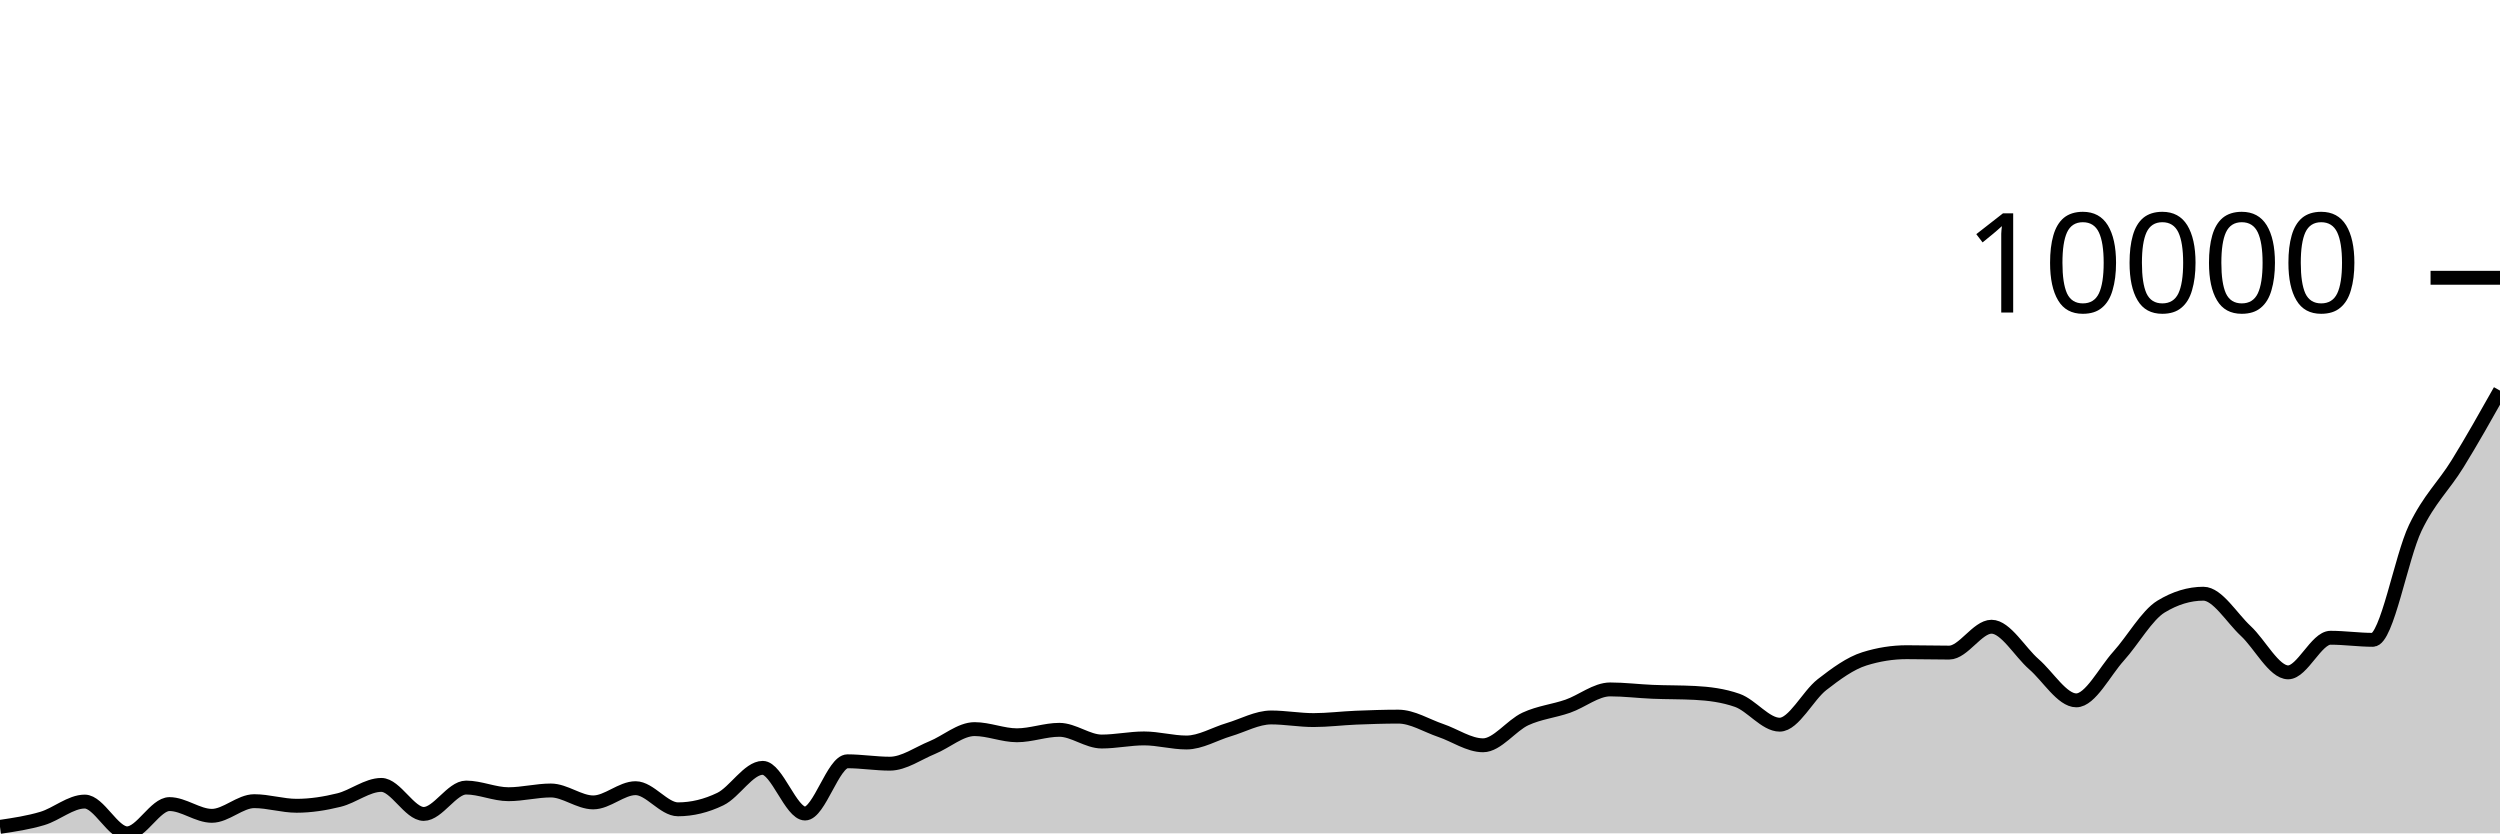
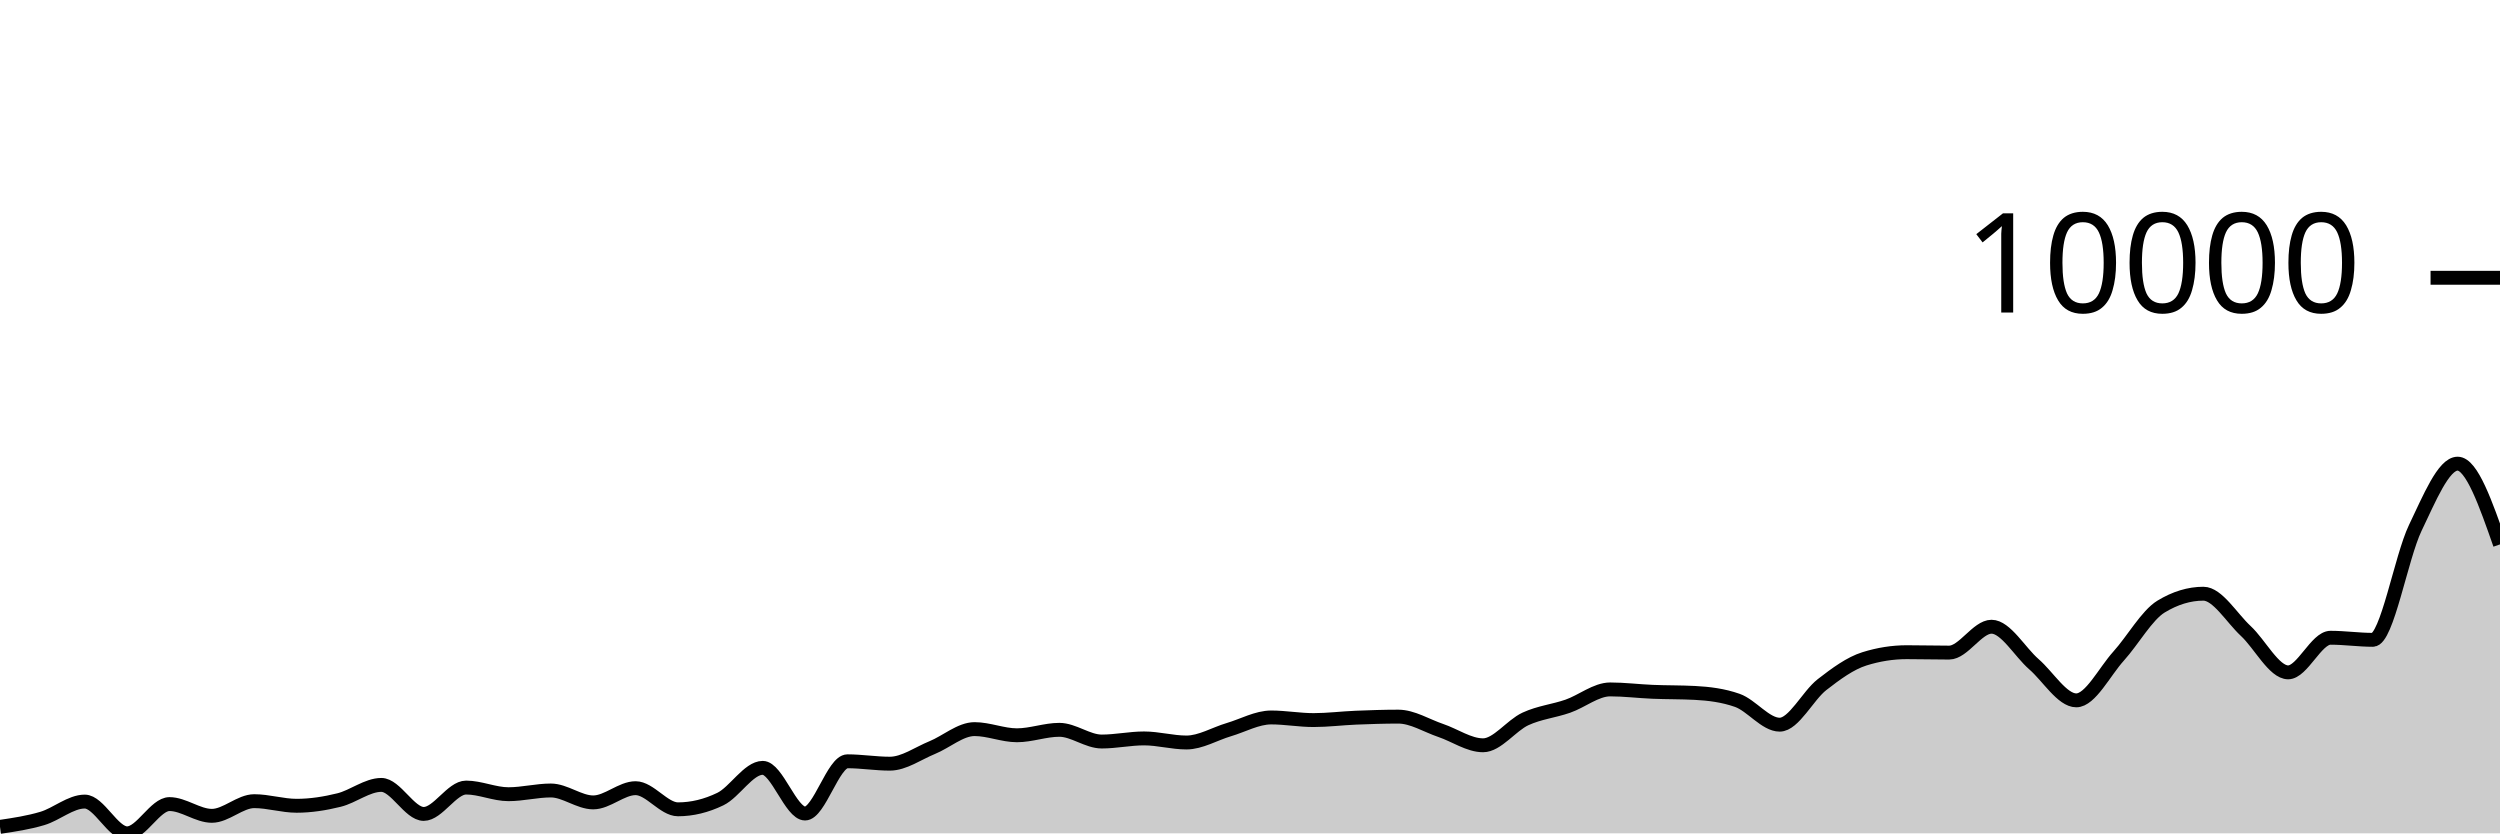
<svg xmlns="http://www.w3.org/2000/svg" viewBox="0 0 180 60">
  <g transform="translate(0,20)">
-     <path class="area" fill="rgba(0, 0, 0, 0.2)" d="M0,39.534C1.017,39.383,2.034,39.232,3.051,38.928C4.068,38.624,5.085,37.713,6.102,37.713C7.119,37.713,8.136,40,9.153,40C10.169,40,11.186,37.894,12.203,37.894C13.22,37.894,14.237,38.74,15.254,38.74C16.271,38.74,17.288,37.684,18.305,37.684C19.322,37.684,20.339,38.016,21.356,38.016C22.373,38.016,23.39,37.855,24.407,37.604C25.424,37.354,26.441,36.513,27.458,36.513C28.475,36.513,29.492,38.603,30.508,38.603C31.525,38.603,32.542,36.704,33.559,36.704C34.576,36.704,35.593,37.183,36.61,37.183C37.627,37.183,38.644,36.915,39.661,36.915C40.678,36.915,41.695,37.773,42.712,37.773C43.729,37.773,44.746,36.749,45.763,36.749C46.78,36.749,47.797,38.271,48.814,38.271C49.831,38.271,50.847,38.025,51.864,37.534C52.881,37.043,53.898,35.285,54.915,35.285C55.932,35.285,56.949,38.574,57.966,38.574C58.983,38.574,60,34.813,61.017,34.813C62.034,34.813,63.051,34.985,64.068,34.985C65.085,34.985,66.102,34.242,67.119,33.827C68.136,33.412,69.153,32.496,70.169,32.496C71.186,32.496,72.203,32.94,73.22,32.94C74.237,32.94,75.254,32.547,76.271,32.547C77.288,32.547,78.305,33.39,79.322,33.39C80.339,33.39,81.356,33.166,82.373,33.166C83.39,33.166,84.407,33.46,85.424,33.46C86.441,33.46,87.458,32.835,88.475,32.535C89.492,32.234,90.508,31.657,91.525,31.657C92.542,31.657,93.559,31.846,94.576,31.846C95.593,31.846,96.61,31.715,97.627,31.673C98.644,31.632,99.661,31.597,100.678,31.597C101.695,31.597,102.712,32.248,103.729,32.592C104.746,32.936,105.763,33.661,106.78,33.661C107.797,33.661,108.814,32.232,109.831,31.763C110.847,31.294,111.864,31.201,112.881,30.847C113.898,30.493,114.915,29.638,115.932,29.638C116.949,29.638,117.966,29.768,118.983,29.81C120,29.852,121.017,29.837,122.034,29.89C123.051,29.943,124.068,30.069,125.085,30.426C126.102,30.783,127.119,32.177,128.136,32.177C129.153,32.177,130.169,30.083,131.186,29.293C132.203,28.503,133.22,27.756,134.237,27.437C135.254,27.118,136.271,26.958,137.288,26.958C138.305,26.958,139.322,26.987,140.339,26.987C141.356,26.987,142.373,25.124,143.39,25.124C144.407,25.124,145.424,26.939,146.441,27.823C147.458,28.706,148.475,30.426,149.492,30.426C150.508,30.426,151.525,28.361,152.542,27.236C153.559,26.11,154.576,24.294,155.593,23.675C156.61,23.056,157.627,22.747,158.644,22.747C159.661,22.747,160.678,24.486,161.695,25.43C162.712,26.374,163.729,28.41,164.746,28.41C165.763,28.41,166.78,25.918,167.797,25.918C168.814,25.918,169.831,26.068,170.847,26.068C171.864,26.068,172.881,20.127,173.898,18.012C174.915,15.898,175.932,15.032,176.949,13.383C177.966,11.735,178.983,9.929,180,8.123L180,40C178.983,40,177.966,40,176.949,40C175.932,40,174.915,40,173.898,40C172.881,40,171.864,40,170.847,40C169.831,40,168.814,40,167.797,40C166.78,40,165.763,40,164.746,40C163.729,40,162.712,40,161.695,40C160.678,40,159.661,40,158.644,40C157.627,40,156.61,40,155.593,40C154.576,40,153.559,40,152.542,40C151.525,40,150.508,40,149.492,40C148.475,40,147.458,40,146.441,40C145.424,40,144.407,40,143.39,40C142.373,40,141.356,40,140.339,40C139.322,40,138.305,40,137.288,40C136.271,40,135.254,40,134.237,40C133.22,40,132.203,40,131.186,40C130.169,40,129.153,40,128.136,40C127.119,40,126.102,40,125.085,40C124.068,40,123.051,40,122.034,40C121.017,40,120,40,118.983,40C117.966,40,116.949,40,115.932,40C114.915,40,113.898,40,112.881,40C111.864,40,110.847,40,109.831,40C108.814,40,107.797,40,106.78,40C105.763,40,104.746,40,103.729,40C102.712,40,101.695,40,100.678,40C99.661,40,98.644,40,97.627,40C96.61,40,95.593,40,94.576,40C93.559,40,92.542,40,91.525,40C90.508,40,89.492,40,88.475,40C87.458,40,86.441,40,85.424,40C84.407,40,83.39,40,82.373,40C81.356,40,80.339,40,79.322,40C78.305,40,77.288,40,76.271,40C75.254,40,74.237,40,73.22,40C72.203,40,71.186,40,70.169,40C69.153,40,68.136,40,67.119,40C66.102,40,65.085,40,64.068,40C63.051,40,62.034,40,61.017,40C60,40,58.983,40,57.966,40C56.949,40,55.932,40,54.915,40C53.898,40,52.881,40,51.864,40C50.847,40,49.831,40,48.814,40C47.797,40,46.78,40,45.763,40C44.746,40,43.729,40,42.712,40C41.695,40,40.678,40,39.661,40C38.644,40,37.627,40,36.61,40C35.593,40,34.576,40,33.559,40C32.542,40,31.525,40,30.508,40C29.492,40,28.475,40,27.458,40C26.441,40,25.424,40,24.407,40C23.39,40,22.373,40,21.356,40C20.339,40,19.322,40,18.305,40C17.288,40,16.271,40,15.254,40C14.237,40,13.22,40,12.203,40C11.186,40,10.169,40,9.153,40C8.136,40,7.119,40,6.102,40C5.085,40,4.068,40,3.051,40C2.034,40,1.017,40,0,40Z" />
-     <path class="line" stroke="black" fill="none" d="M0,39.534C1.017,39.383,2.034,39.232,3.051,38.928C4.068,38.624,5.085,37.713,6.102,37.713C7.119,37.713,8.136,40,9.153,40C10.169,40,11.186,37.894,12.203,37.894C13.22,37.894,14.237,38.74,15.254,38.74C16.271,38.74,17.288,37.684,18.305,37.684C19.322,37.684,20.339,38.016,21.356,38.016C22.373,38.016,23.39,37.855,24.407,37.604C25.424,37.354,26.441,36.513,27.458,36.513C28.475,36.513,29.492,38.603,30.508,38.603C31.525,38.603,32.542,36.704,33.559,36.704C34.576,36.704,35.593,37.183,36.61,37.183C37.627,37.183,38.644,36.915,39.661,36.915C40.678,36.915,41.695,37.773,42.712,37.773C43.729,37.773,44.746,36.749,45.763,36.749C46.78,36.749,47.797,38.271,48.814,38.271C49.831,38.271,50.847,38.025,51.864,37.534C52.881,37.043,53.898,35.285,54.915,35.285C55.932,35.285,56.949,38.574,57.966,38.574C58.983,38.574,60,34.813,61.017,34.813C62.034,34.813,63.051,34.985,64.068,34.985C65.085,34.985,66.102,34.242,67.119,33.827C68.136,33.412,69.153,32.496,70.169,32.496C71.186,32.496,72.203,32.94,73.22,32.94C74.237,32.94,75.254,32.547,76.271,32.547C77.288,32.547,78.305,33.39,79.322,33.39C80.339,33.39,81.356,33.166,82.373,33.166C83.39,33.166,84.407,33.46,85.424,33.46C86.441,33.46,87.458,32.835,88.475,32.535C89.492,32.234,90.508,31.657,91.525,31.657C92.542,31.657,93.559,31.846,94.576,31.846C95.593,31.846,96.61,31.715,97.627,31.673C98.644,31.632,99.661,31.597,100.678,31.597C101.695,31.597,102.712,32.248,103.729,32.592C104.746,32.936,105.763,33.661,106.78,33.661C107.797,33.661,108.814,32.232,109.831,31.763C110.847,31.294,111.864,31.201,112.881,30.847C113.898,30.493,114.915,29.638,115.932,29.638C116.949,29.638,117.966,29.768,118.983,29.81C120,29.852,121.017,29.837,122.034,29.89C123.051,29.943,124.068,30.069,125.085,30.426C126.102,30.783,127.119,32.177,128.136,32.177C129.153,32.177,130.169,30.083,131.186,29.293C132.203,28.503,133.22,27.756,134.237,27.437C135.254,27.118,136.271,26.958,137.288,26.958C138.305,26.958,139.322,26.987,140.339,26.987C141.356,26.987,142.373,25.124,143.39,25.124C144.407,25.124,145.424,26.939,146.441,27.823C147.458,28.706,148.475,30.426,149.492,30.426C150.508,30.426,151.525,28.361,152.542,27.236C153.559,26.11,154.576,24.294,155.593,23.675C156.61,23.056,157.627,22.747,158.644,22.747C159.661,22.747,160.678,24.486,161.695,25.43C162.712,26.374,163.729,28.41,164.746,28.41C165.763,28.41,166.78,25.918,167.797,25.918C168.814,25.918,169.831,26.068,170.847,26.068C171.864,26.068,172.881,20.127,173.898,18.012C174.915,15.898,175.932,15.032,176.949,13.383C177.966,11.735,178.983,9.929,180,8.123" />
+     <path class="area" fill="rgba(0, 0, 0, 0.2)" d="M0,39.534C1.017,39.383,2.034,39.232,3.051,38.928C4.068,38.624,5.085,37.713,6.102,37.713C7.119,37.713,8.136,40,9.153,40C10.169,40,11.186,37.894,12.203,37.894C13.22,37.894,14.237,38.74,15.254,38.74C16.271,38.74,17.288,37.684,18.305,37.684C19.322,37.684,20.339,38.016,21.356,38.016C22.373,38.016,23.39,37.855,24.407,37.604C25.424,37.354,26.441,36.513,27.458,36.513C28.475,36.513,29.492,38.603,30.508,38.603C31.525,38.603,32.542,36.704,33.559,36.704C34.576,36.704,35.593,37.183,36.61,37.183C37.627,37.183,38.644,36.915,39.661,36.915C40.678,36.915,41.695,37.773,42.712,37.773C43.729,37.773,44.746,36.749,45.763,36.749C46.78,36.749,47.797,38.271,48.814,38.271C49.831,38.271,50.847,38.025,51.864,37.534C52.881,37.043,53.898,35.285,54.915,35.285C55.932,35.285,56.949,38.574,57.966,38.574C58.983,38.574,60,34.813,61.017,34.813C62.034,34.813,63.051,34.985,64.068,34.985C65.085,34.985,66.102,34.242,67.119,33.827C68.136,33.412,69.153,32.496,70.169,32.496C71.186,32.496,72.203,32.94,73.22,32.94C74.237,32.94,75.254,32.547,76.271,32.547C77.288,32.547,78.305,33.39,79.322,33.39C80.339,33.39,81.356,33.166,82.373,33.166C83.39,33.166,84.407,33.46,85.424,33.46C86.441,33.46,87.458,32.835,88.475,32.535C89.492,32.234,90.508,31.657,91.525,31.657C92.542,31.657,93.559,31.846,94.576,31.846C95.593,31.846,96.61,31.715,97.627,31.673C98.644,31.632,99.661,31.597,100.678,31.597C101.695,31.597,102.712,32.248,103.729,32.592C104.746,32.936,105.763,33.661,106.78,33.661C107.797,33.661,108.814,32.232,109.831,31.763C110.847,31.294,111.864,31.201,112.881,30.847C113.898,30.493,114.915,29.638,115.932,29.638C116.949,29.638,117.966,29.768,118.983,29.81C120,29.852,121.017,29.837,122.034,29.89C123.051,29.943,124.068,30.069,125.085,30.426C126.102,30.783,127.119,32.177,128.136,32.177C129.153,32.177,130.169,30.083,131.186,29.293C132.203,28.503,133.22,27.756,134.237,27.437C135.254,27.118,136.271,26.958,137.288,26.958C138.305,26.958,139.322,26.987,140.339,26.987C141.356,26.987,142.373,25.124,143.39,25.124C144.407,25.124,145.424,26.939,146.441,27.823C147.458,28.706,148.475,30.426,149.492,30.426C150.508,30.426,151.525,28.361,152.542,27.236C153.559,26.11,154.576,24.294,155.593,23.675C156.61,23.056,157.627,22.747,158.644,22.747C159.661,22.747,160.678,24.486,161.695,25.43C162.712,26.374,163.729,28.41,164.746,28.41C165.763,28.41,166.78,25.918,167.797,25.918C168.814,25.918,169.831,26.068,170.847,26.068C171.864,26.068,172.881,20.127,173.898,18.012C174.915,15.898,175.932,13.383,176.949,13.383C177.966,13.383,178.983,16.29,180,19.196L180,40C178.983,40,177.966,40,176.949,40C175.932,40,174.915,40,173.898,40C172.881,40,171.864,40,170.847,40C169.831,40,168.814,40,167.797,40C166.78,40,165.763,40,164.746,40C163.729,40,162.712,40,161.695,40C160.678,40,159.661,40,158.644,40C157.627,40,156.61,40,155.593,40C154.576,40,153.559,40,152.542,40C151.525,40,150.508,40,149.492,40C148.475,40,147.458,40,146.441,40C145.424,40,144.407,40,143.39,40C142.373,40,141.356,40,140.339,40C139.322,40,138.305,40,137.288,40C136.271,40,135.254,40,134.237,40C133.22,40,132.203,40,131.186,40C130.169,40,129.153,40,128.136,40C127.119,40,126.102,40,125.085,40C124.068,40,123.051,40,122.034,40C121.017,40,120,40,118.983,40C117.966,40,116.949,40,115.932,40C114.915,40,113.898,40,112.881,40C111.864,40,110.847,40,109.831,40C108.814,40,107.797,40,106.78,40C105.763,40,104.746,40,103.729,40C102.712,40,101.695,40,100.678,40C99.661,40,98.644,40,97.627,40C96.61,40,95.593,40,94.576,40C93.559,40,92.542,40,91.525,40C90.508,40,89.492,40,88.475,40C87.458,40,86.441,40,85.424,40C84.407,40,83.39,40,82.373,40C81.356,40,80.339,40,79.322,40C78.305,40,77.288,40,76.271,40C75.254,40,74.237,40,73.22,40C72.203,40,71.186,40,70.169,40C69.153,40,68.136,40,67.119,40C66.102,40,65.085,40,64.068,40C63.051,40,62.034,40,61.017,40C60,40,58.983,40,57.966,40C56.949,40,55.932,40,54.915,40C53.898,40,52.881,40,51.864,40C50.847,40,49.831,40,48.814,40C47.797,40,46.78,40,45.763,40C44.746,40,43.729,40,42.712,40C41.695,40,40.678,40,39.661,40C38.644,40,37.627,40,36.61,40C35.593,40,34.576,40,33.559,40C32.542,40,31.525,40,30.508,40C29.492,40,28.475,40,27.458,40C26.441,40,25.424,40,24.407,40C23.39,40,22.373,40,21.356,40C20.339,40,19.322,40,18.305,40C17.288,40,16.271,40,15.254,40C14.237,40,13.22,40,12.203,40C11.186,40,10.169,40,9.153,40C8.136,40,7.119,40,6.102,40C5.085,40,4.068,40,3.051,40C2.034,40,1.017,40,0,40Z" />
+     <path class="line" stroke="black" fill="none" d="M0,39.534C1.017,39.383,2.034,39.232,3.051,38.928C4.068,38.624,5.085,37.713,6.102,37.713C7.119,37.713,8.136,40,9.153,40C10.169,40,11.186,37.894,12.203,37.894C13.22,37.894,14.237,38.74,15.254,38.74C16.271,38.74,17.288,37.684,18.305,37.684C19.322,37.684,20.339,38.016,21.356,38.016C22.373,38.016,23.39,37.855,24.407,37.604C25.424,37.354,26.441,36.513,27.458,36.513C28.475,36.513,29.492,38.603,30.508,38.603C31.525,38.603,32.542,36.704,33.559,36.704C34.576,36.704,35.593,37.183,36.61,37.183C37.627,37.183,38.644,36.915,39.661,36.915C40.678,36.915,41.695,37.773,42.712,37.773C43.729,37.773,44.746,36.749,45.763,36.749C46.78,36.749,47.797,38.271,48.814,38.271C49.831,38.271,50.847,38.025,51.864,37.534C52.881,37.043,53.898,35.285,54.915,35.285C55.932,35.285,56.949,38.574,57.966,38.574C58.983,38.574,60,34.813,61.017,34.813C62.034,34.813,63.051,34.985,64.068,34.985C65.085,34.985,66.102,34.242,67.119,33.827C68.136,33.412,69.153,32.496,70.169,32.496C71.186,32.496,72.203,32.94,73.22,32.94C74.237,32.94,75.254,32.547,76.271,32.547C77.288,32.547,78.305,33.39,79.322,33.39C80.339,33.39,81.356,33.166,82.373,33.166C83.39,33.166,84.407,33.46,85.424,33.46C86.441,33.46,87.458,32.835,88.475,32.535C89.492,32.234,90.508,31.657,91.525,31.657C92.542,31.657,93.559,31.846,94.576,31.846C95.593,31.846,96.61,31.715,97.627,31.673C98.644,31.632,99.661,31.597,100.678,31.597C101.695,31.597,102.712,32.248,103.729,32.592C104.746,32.936,105.763,33.661,106.78,33.661C107.797,33.661,108.814,32.232,109.831,31.763C110.847,31.294,111.864,31.201,112.881,30.847C113.898,30.493,114.915,29.638,115.932,29.638C116.949,29.638,117.966,29.768,118.983,29.81C120,29.852,121.017,29.837,122.034,29.89C123.051,29.943,124.068,30.069,125.085,30.426C126.102,30.783,127.119,32.177,128.136,32.177C129.153,32.177,130.169,30.083,131.186,29.293C132.203,28.503,133.22,27.756,134.237,27.437C135.254,27.118,136.271,26.958,137.288,26.958C138.305,26.958,139.322,26.987,140.339,26.987C141.356,26.987,142.373,25.124,143.39,25.124C144.407,25.124,145.424,26.939,146.441,27.823C147.458,28.706,148.475,30.426,149.492,30.426C150.508,30.426,151.525,28.361,152.542,27.236C153.559,26.11,154.576,24.294,155.593,23.675C156.61,23.056,157.627,22.747,158.644,22.747C159.661,22.747,160.678,24.486,161.695,25.43C162.712,26.374,163.729,28.41,164.746,28.41C165.763,28.41,166.78,25.918,167.797,25.918C168.814,25.918,169.831,26.068,170.847,26.068C171.864,26.068,172.881,20.127,173.898,18.012C174.915,15.898,175.932,13.383,176.949,13.383C177.966,13.383,178.983,16.29,180,19.196" />
    <path class="axis-ceiling" stroke-width="1" stroke="black" fill="none" d="M175,0L180,0" />
    <text class="axis-ceiling-label" font-family="sans-serif" text-anchor="end" font-size="10px" x="170" y="2.5">10000</text>
  </g>
</svg>
